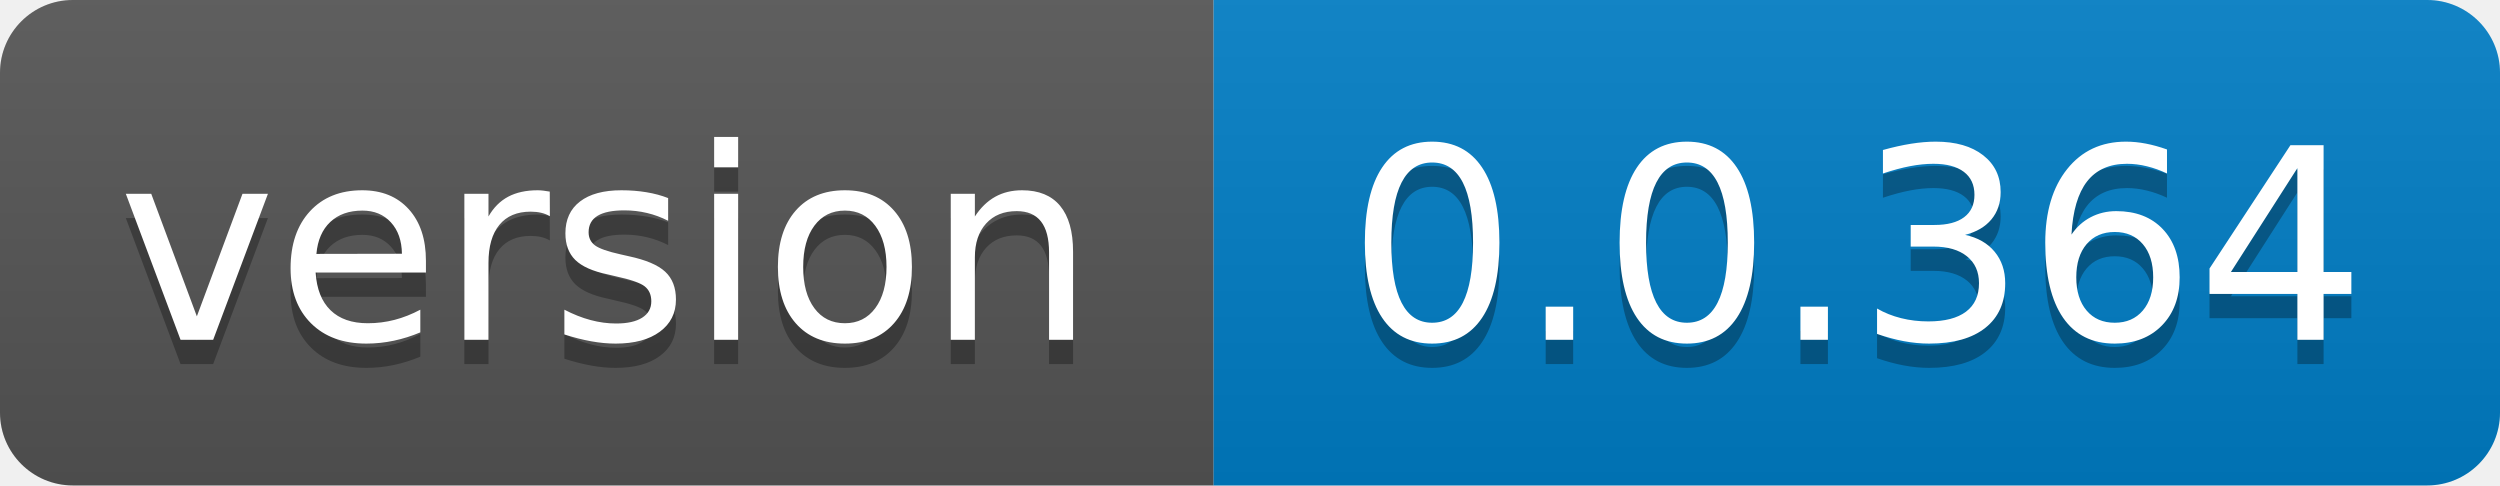
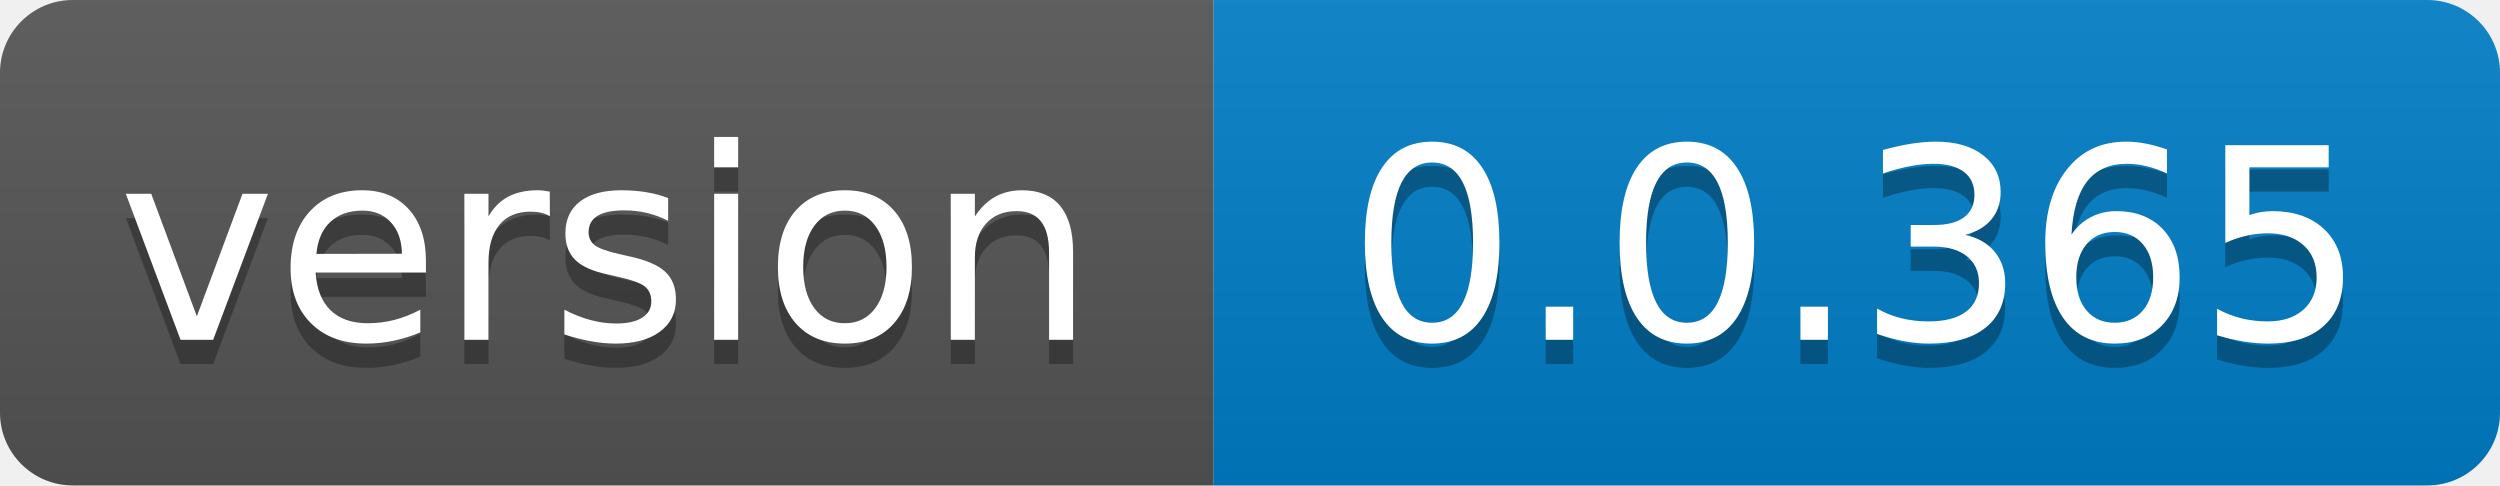
- <svg xmlns="http://www.w3.org/2000/svg" width="103" height="20" role="img" aria-label="version: 0.0.364">
+ <svg xmlns="http://www.w3.org/2000/svg" width="103" height="20" role="img" aria-label="version: 0.0.365">
  <linearGradient id="s" x2="0" y2="100%">
    <stop offset="0" stop-color="#bbb" stop-opacity=".1" />
    <stop offset="1" stop-opacity=".1" />
  </linearGradient>
  <clipPath id="r">
    <rect width="103" height="20" rx="3" fill="#fff" />
  </clipPath>
  <g clip-path="url(#r)">
    <rect width="50" height="20" fill="#555" />
    <rect x="50" width="53" height="20" fill="#007ec6" />
    <rect width="103" height="20" fill="url(#s)" />
  </g>
  <g fill="#fff" text-anchor="middle" font-family="Verdana,Geneva,DejaVu Sans,sans-serif" text-rendering="geometricPrecision" font-size="110">
    <text aria-hidden="true" x="250.0" transform="scale(.1)" textLength="400" y="150" fill="#010101" fill-opacity=".3">version</text>
    <text x="250.0" transform="scale(.1)" textLength="400" y="140" fill="#fff">version</text>
-     <text aria-hidden="true" x="765.0" transform="scale(.1)" textLength="430" y="150" fill="#010101" fill-opacity=".3">0.0.364</text>
-     <text x="765.0" transform="scale(.1)" textLength="430" y="140" fill="#fff">0.0.364</text>
+     <text aria-hidden="true" x="765.0" transform="scale(.1)" textLength="430" y="150" fill="#010101" fill-opacity=".3">0.0.365</text>
+     <text x="765.0" transform="scale(.1)" textLength="430" y="140" fill="#fff">0.0.365</text>
  </g>
</svg>
